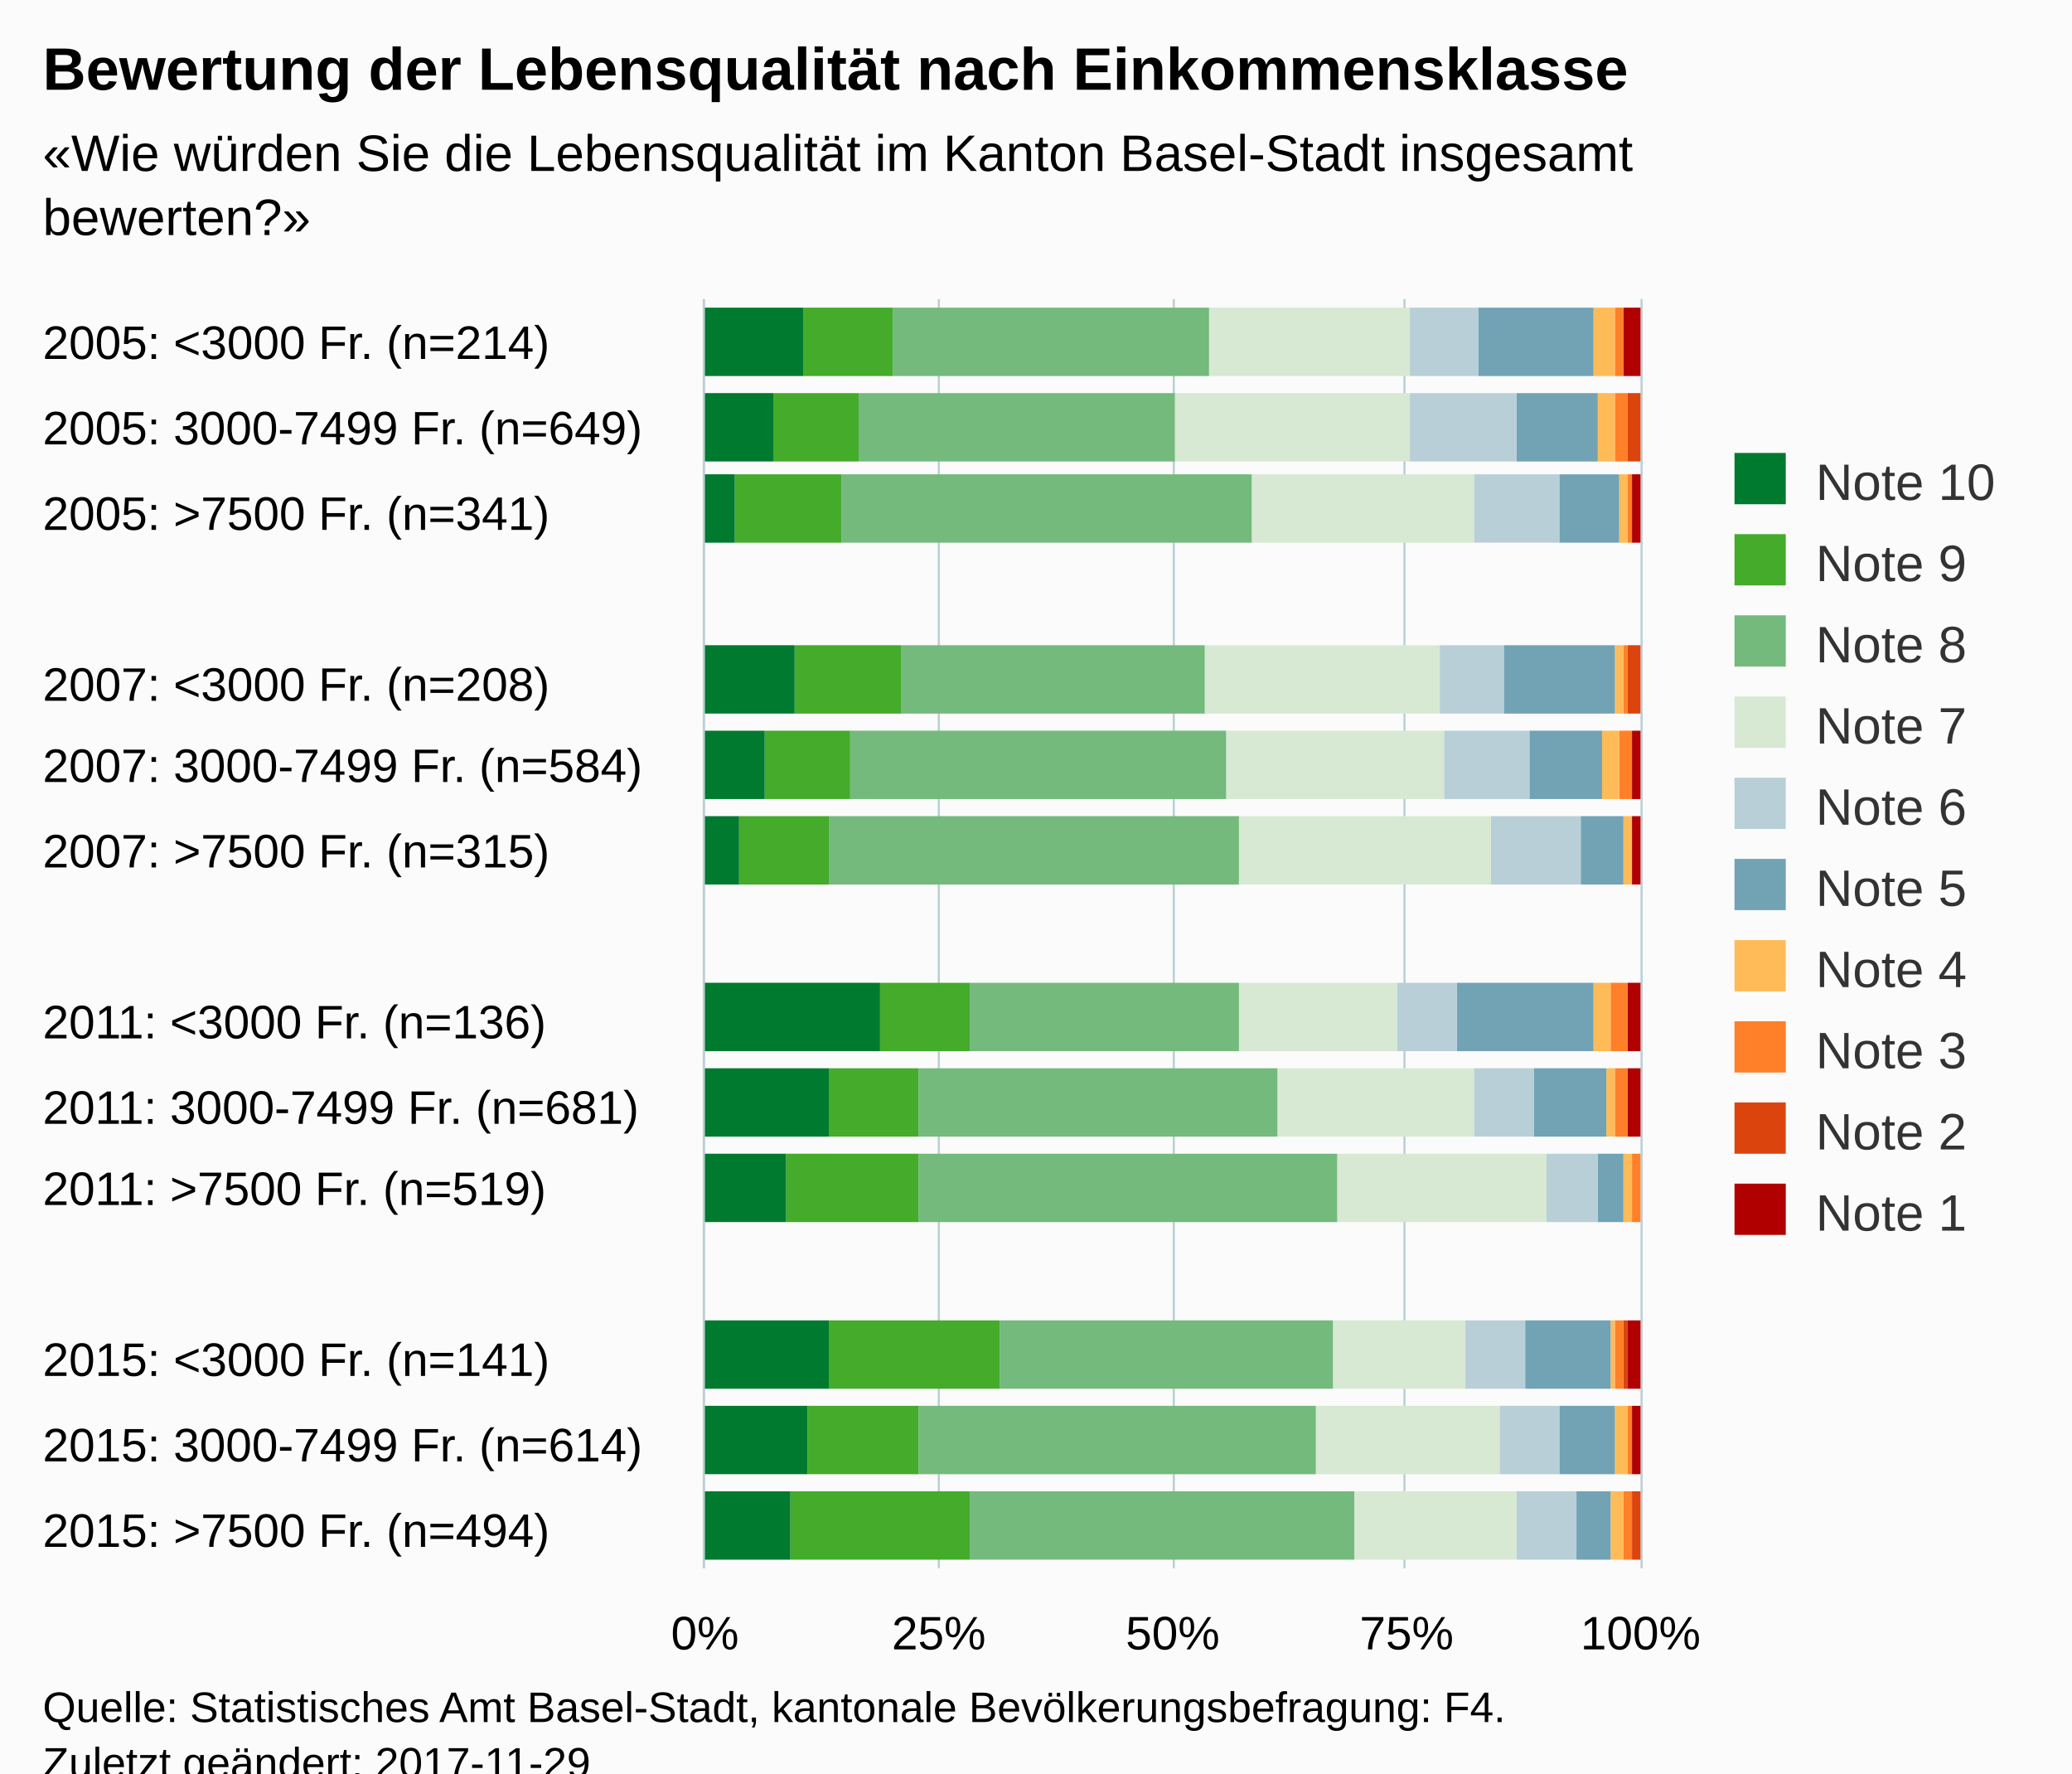
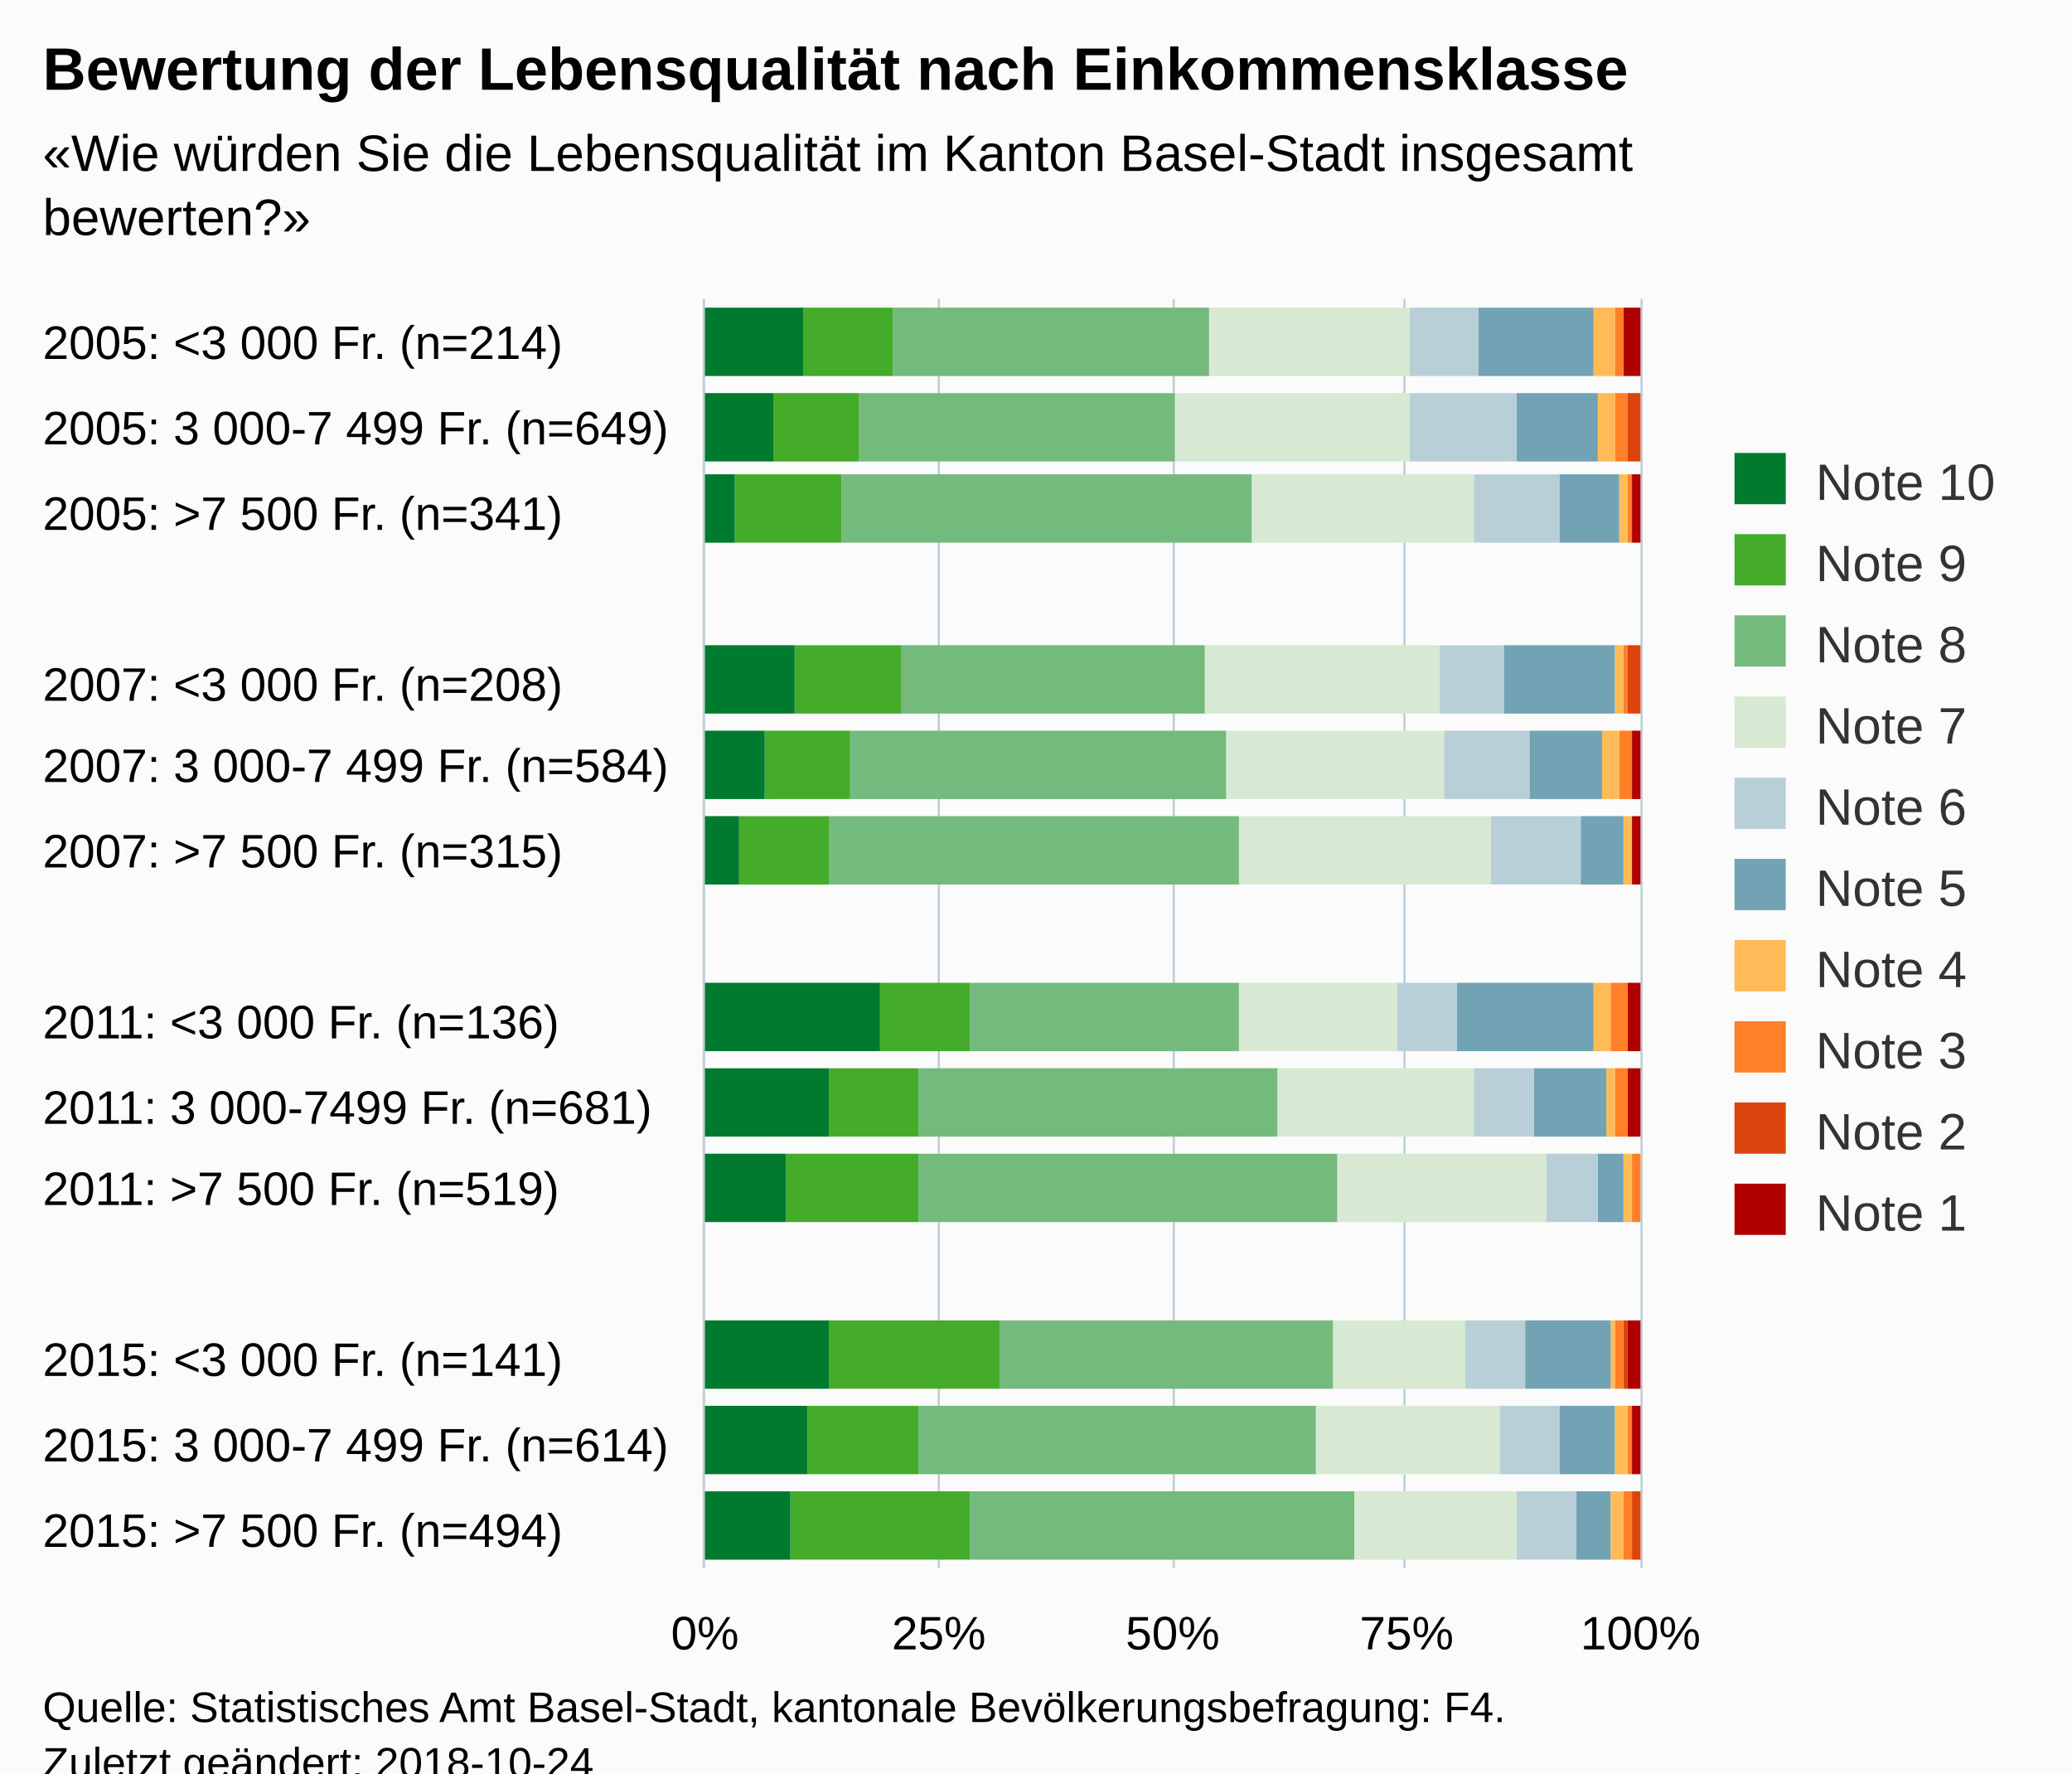
<svg xmlns="http://www.w3.org/2000/svg" version="1.1" class="highcharts-root" style="font-family:Arial;font-size:12px;" viewBox="0 0 485 415">
  <defs>
-     <clipPath id="highcharts-0sb9tx1-6">
+     <clipPath id="highcharts-i0pcem7-6">
      <rect x="0" y="0" width="297" height="219" fill="none" />
    </clipPath>
-     <clipPath id="highcharts-0sb9tx1-7">
+     <clipPath id="highcharts-i0pcem7-7">
      <rect x="0" y="0" width="297" height="219" fill="none" />
    </clipPath>
  </defs>
  <rect fill="#fbfbfb" class="highcharts-background" x="0" y="0" width="485" height="428" rx="0" ry="0" />
  <rect fill="none" class="highcharts-plot-background" x="165" y="70" width="219" height="297" />
  <g class="highcharts-pane-group" data-z-index="0" />
  <g class="highcharts-grid highcharts-xaxis-grid " data-z-index="1">
    <path fill="none" data-z-index="1" class="highcharts-grid-line" d="M 165 90.5 L 384 90.5" opacity="1" />
    <path fill="none" data-z-index="1" class="highcharts-grid-line" d="M 165 110.5 L 384 110.5" opacity="1" />
    <path fill="none" data-z-index="1" class="highcharts-grid-line" d="M 165 129.5 L 384 129.5" opacity="1" />
    <path fill="none" data-z-index="1" class="highcharts-grid-line" d="M 165 149.5 L 384 149.5" opacity="1" />
    <path fill="none" data-z-index="1" class="highcharts-grid-line" d="M 165 169.5 L 384 169.5" opacity="1" />
    <path fill="none" data-z-index="1" class="highcharts-grid-line" d="M 165 189.5 L 384 189.5" opacity="1" />
    <path fill="none" data-z-index="1" class="highcharts-grid-line" d="M 165 209.5 L 384 209.5" opacity="1" />
    <path fill="none" data-z-index="1" class="highcharts-grid-line" d="M 165 228.5 L 384 228.5" opacity="1" />
    <path fill="none" data-z-index="1" class="highcharts-grid-line" d="M 165 248.5 L 384 248.5" opacity="1" />
    <path fill="none" data-z-index="1" class="highcharts-grid-line" d="M 165 268.5 L 384 268.5" opacity="1" />
    <path fill="none" data-z-index="1" class="highcharts-grid-line" d="M 165 288.5 L 384 288.5" opacity="1" />
    <path fill="none" data-z-index="1" class="highcharts-grid-line" d="M 165 308.5 L 384 308.5" opacity="1" />
    <path fill="none" data-z-index="1" class="highcharts-grid-line" d="M 165 327.5 L 384 327.5" opacity="1" />
    <path fill="none" data-z-index="1" class="highcharts-grid-line" d="M 165 347.5 L 384 347.5" opacity="1" />
    <path fill="none" data-z-index="1" class="highcharts-grid-line" d="M 165 367.5 L 384 367.5" opacity="1" />
    <path fill="none" data-z-index="1" class="highcharts-grid-line" d="M 165 70.5 L 384 70.5" opacity="1" />
  </g>
  <g class="highcharts-grid highcharts-yaxis-grid " data-z-index="1">
    <path fill="none" stroke="#B9CFD7" stroke-width="0.5" data-z-index="1" class="highcharts-grid-line" d="M 164.75 70 L 164.75 367" opacity="1" />
    <path fill="none" stroke="#B9CFD7" stroke-width="0.5" data-z-index="1" class="highcharts-grid-line" d="M 219.75 70 L 219.75 367" opacity="1" />
    <path fill="none" stroke="#B9CFD7" stroke-width="0.5" data-z-index="1" class="highcharts-grid-line" d="M 274.75 70 L 274.75 367" opacity="1" />
    <path fill="none" stroke="#B9CFD7" stroke-width="0.5" data-z-index="1" class="highcharts-grid-line" d="M 328.75 70 L 328.75 367" opacity="1" />
    <path fill="none" stroke="#B9CFD7" stroke-width="0.5" data-z-index="1" class="highcharts-grid-line" d="M 384.25 70 L 384.25 367" opacity="1" />
  </g>
  <rect fill="none" class="highcharts-plot-border" data-z-index="1" x="165" y="70" width="219" height="297" />
  <g class="highcharts-axis highcharts-xaxis " data-z-index="2">
    <path fill="none" class="highcharts-axis-line" stroke="#B9CFD7" stroke-width="0.5" data-z-index="7" d="M 164.75 70 L 164.75 367" />
  </g>
  <g class="highcharts-axis highcharts-yaxis " data-z-index="2">
    <path fill="none" class="highcharts-axis-line" data-z-index="7" d="M 165 367 L 384 367" />
  </g>
  <g class="highcharts-series-group" data-z-index="3">
-     <g data-z-index="0.1" class="highcharts-series highcharts-series-0 highcharts-column-series " transform="translate(384,367) rotate(90) scale(-1,1) scale(1 1)" clip-path="url(#highcharts-0sb9tx1-7)">
+     <g data-z-index="0.1" class="highcharts-series highcharts-series-0 highcharts-column-series " transform="translate(384,367) rotate(90) scale(-1,1) scale(1 1)" clip-path="url(#highcharts-i0pcem7-7)">
      <rect x="279" y="0" width="16" height="4" fill="#b00000" class="highcharts-point" />
      <rect x="259" y="1" width="16" height="0" fill="#b00000" class="highcharts-point" />
      <rect x="240" y="0" width="16" height="2" fill="#b00000" class="highcharts-point" />
      <rect x="200" y="1" width="16" height="0" fill="#b00000" class="highcharts-point" />
      <rect x="180" y="0" width="16" height="2" fill="#b00000" class="highcharts-point" />
      <rect x="160" y="0" width="16" height="2" fill="#b00000" class="highcharts-point" />
      <rect x="121" y="0" width="16" height="3" fill="#b00000" class="highcharts-point" />
      <rect x="101" y="0" width="16" height="3" fill="#b00000" class="highcharts-point" />
      <rect x="81" y="1" width="16" height="0" fill="#b00000" class="highcharts-point" />
      <rect x="42" y="0" width="16" height="3" fill="#b00000" class="highcharts-point" />
      <rect x="22" y="0" width="16" height="2" fill="#b00000" class="highcharts-point" />
      <rect x="2" y="1" width="16" height="0" fill="#b00000" class="highcharts-point" />
    </g>
    <g data-z-index="0.1" class="highcharts-markers highcharts-series-0 highcharts-column-series " transform="translate(384,367) rotate(90) scale(-1,1) scale(1 1)" clip-path="none" />
-     <g data-z-index="0.1" class="highcharts-series highcharts-series-1 highcharts-column-series " transform="translate(384,367) rotate(90) scale(-1,1) scale(1 1)" clip-path="url(#highcharts-0sb9tx1-7)">
+     <g data-z-index="0.1" class="highcharts-series highcharts-series-1 highcharts-column-series " transform="translate(384,367) rotate(90) scale(-1,1) scale(1 1)" clip-path="url(#highcharts-i0pcem7-7)">
      <rect x="279" y="4" width="16" height="0" fill="#dc440e" class="highcharts-point" />
      <rect x="259" y="0" width="16" height="3" fill="#dc440e" class="highcharts-point" />
      <rect x="240" y="2" width="16" height="0" fill="#dc440e" class="highcharts-point" />
      <rect x="200" y="0" width="16" height="3" fill="#dc440e" class="highcharts-point" />
      <rect x="180" y="2" width="16" height="0" fill="#dc440e" class="highcharts-point" />
      <rect x="160" y="2" width="16" height="0" fill="#dc440e" class="highcharts-point" />
      <rect x="121" y="3" width="16" height="0" fill="#dc440e" class="highcharts-point" />
      <rect x="101" y="3" width="16" height="0" fill="#dc440e" class="highcharts-point" />
      <rect x="81" y="1" width="16" height="0" fill="#dc440e" class="highcharts-point" />
      <rect x="42" y="3" width="16" height="1" fill="#dc440e" class="highcharts-point" />
      <rect x="22" y="2" width="16" height="0" fill="#dc440e" class="highcharts-point" />
      <rect x="2" y="0" width="16" height="2" fill="#dc440e" class="highcharts-point" />
    </g>
    <g data-z-index="0.1" class="highcharts-markers highcharts-series-1 highcharts-column-series " transform="translate(384,367) rotate(90) scale(-1,1) scale(1 1)" clip-path="none" />
-     <g data-z-index="0.1" class="highcharts-series highcharts-series-2 highcharts-column-series " transform="translate(384,367) rotate(90) scale(-1,1) scale(1 1)" clip-path="url(#highcharts-0sb9tx1-7)">
+     <g data-z-index="0.1" class="highcharts-series highcharts-series-2 highcharts-column-series " transform="translate(384,367) rotate(90) scale(-1,1) scale(1 1)" clip-path="url(#highcharts-i0pcem7-7)">
      <rect x="279" y="4" width="16" height="2" fill="#ff8028" class="highcharts-point" />
      <rect x="259" y="3" width="16" height="3" fill="#ff8028" class="highcharts-point" />
      <rect x="240" y="2" width="16" height="1" fill="#ff8028" class="highcharts-point" />
      <rect x="200" y="3" width="16" height="1" fill="#ff8028" class="highcharts-point" />
      <rect x="180" y="2" width="16" height="3" fill="#ff8028" class="highcharts-point" />
      <rect x="160" y="2" width="16" height="0" fill="#ff8028" class="highcharts-point" />
      <rect x="121" y="3" width="16" height="4" fill="#ff8028" class="highcharts-point" />
      <rect x="101" y="3" width="16" height="3" fill="#ff8028" class="highcharts-point" />
      <rect x="81" y="0" width="16" height="2" fill="#ff8028" class="highcharts-point" />
      <rect x="42" y="4" width="16" height="2" fill="#ff8028" class="highcharts-point" />
      <rect x="22" y="2" width="16" height="1" fill="#ff8028" class="highcharts-point" />
      <rect x="2" y="2" width="16" height="2" fill="#ff8028" class="highcharts-point" />
    </g>
    <g data-z-index="0.1" class="highcharts-markers highcharts-series-2 highcharts-column-series " transform="translate(384,367) rotate(90) scale(-1,1) scale(1 1)" clip-path="none" />
-     <g data-z-index="0.1" class="highcharts-series highcharts-series-3 highcharts-column-series " transform="translate(384,367) rotate(90) scale(-1,1) scale(1 1)" clip-path="url(#highcharts-0sb9tx1-7)">
+     <g data-z-index="0.1" class="highcharts-series highcharts-series-3 highcharts-column-series " transform="translate(384,367) rotate(90) scale(-1,1) scale(1 1)" clip-path="url(#highcharts-i0pcem7-7)">
      <rect x="279" y="6" width="16" height="5" fill="#ffbb58" class="highcharts-point" />
      <rect x="259" y="6" width="16" height="4" fill="#ffbb58" class="highcharts-point" />
      <rect x="240" y="3" width="16" height="2" fill="#ffbb58" class="highcharts-point" />
      <rect x="200" y="4" width="16" height="2" fill="#ffbb58" class="highcharts-point" />
      <rect x="180" y="5" width="16" height="4" fill="#ffbb58" class="highcharts-point" />
      <rect x="160" y="2" width="16" height="2" fill="#ffbb58" class="highcharts-point" />
      <rect x="121" y="7" width="16" height="4" fill="#ffbb58" class="highcharts-point" />
      <rect x="101" y="6" width="16" height="2" fill="#ffbb58" class="highcharts-point" />
      <rect x="81" y="2" width="16" height="2" fill="#ffbb58" class="highcharts-point" />
      <rect x="42" y="6" width="16" height="1" fill="#ffbb58" class="highcharts-point" />
      <rect x="22" y="3" width="16" height="3" fill="#ffbb58" class="highcharts-point" />
      <rect x="2" y="4" width="16" height="3" fill="#ffbb58" class="highcharts-point" />
    </g>
    <g data-z-index="0.1" class="highcharts-markers highcharts-series-3 highcharts-column-series " transform="translate(384,367) rotate(90) scale(-1,1) scale(1 1)" clip-path="none" />
-     <g data-z-index="0.1" class="highcharts-series highcharts-series-4 highcharts-column-series " transform="translate(384,367) rotate(90) scale(-1,1) scale(1 1)" clip-path="url(#highcharts-0sb9tx1-7)">
+     <g data-z-index="0.1" class="highcharts-series highcharts-series-4 highcharts-column-series " transform="translate(384,367) rotate(90) scale(-1,1) scale(1 1)" clip-path="url(#highcharts-i0pcem7-7)">
      <rect x="279" y="11" width="16" height="27" fill="#71a3b5" class="highcharts-point" />
      <rect x="259" y="10" width="16" height="19" fill="#71a3b5" class="highcharts-point" />
      <rect x="240" y="5" width="16" height="14" fill="#71a3b5" class="highcharts-point" />
      <rect x="200" y="6" width="16" height="26" fill="#71a3b5" class="highcharts-point" />
      <rect x="180" y="9" width="16" height="17" fill="#71a3b5" class="highcharts-point" />
      <rect x="160" y="4" width="16" height="10" fill="#71a3b5" class="highcharts-point" />
      <rect x="121" y="11" width="16" height="32" fill="#71a3b5" class="highcharts-point" />
      <rect x="101" y="8" width="16" height="17" fill="#71a3b5" class="highcharts-point" />
      <rect x="81" y="4" width="16" height="6" fill="#71a3b5" class="highcharts-point" />
      <rect x="42" y="7" width="16" height="20" fill="#71a3b5" class="highcharts-point" />
      <rect x="22" y="6" width="16" height="13" fill="#71a3b5" class="highcharts-point" />
      <rect x="2" y="7" width="16" height="8" fill="#71a3b5" class="highcharts-point" />
    </g>
    <g data-z-index="0.1" class="highcharts-markers highcharts-series-4 highcharts-column-series " transform="translate(384,367) rotate(90) scale(-1,1) scale(1 1)" clip-path="none" />
-     <g data-z-index="0.1" class="highcharts-series highcharts-series-5 highcharts-column-series " transform="translate(384,367) rotate(90) scale(-1,1) scale(1 1)" clip-path="url(#highcharts-0sb9tx1-7)">
+     <g data-z-index="0.1" class="highcharts-series highcharts-series-5 highcharts-column-series " transform="translate(384,367) rotate(90) scale(-1,1) scale(1 1)" clip-path="url(#highcharts-i0pcem7-7)">
      <rect x="279" y="38" width="16" height="16" fill="#b9cfd7" class="highcharts-point" />
      <rect x="259" y="29" width="16" height="25" fill="#b9cfd7" class="highcharts-point" />
      <rect x="240" y="19" width="16" height="20" fill="#b9cfd7" class="highcharts-point" />
      <rect x="200" y="32" width="16" height="15" fill="#b9cfd7" class="highcharts-point" />
      <rect x="180" y="26" width="16" height="20" fill="#b9cfd7" class="highcharts-point" />
      <rect x="160" y="14" width="16" height="21" fill="#b9cfd7" class="highcharts-point" />
      <rect x="121" y="43" width="16" height="14" fill="#b9cfd7" class="highcharts-point" />
      <rect x="101" y="25" width="16" height="14" fill="#b9cfd7" class="highcharts-point" />
      <rect x="81" y="10" width="16" height="12" fill="#b9cfd7" class="highcharts-point" />
      <rect x="42" y="27" width="16" height="14" fill="#b9cfd7" class="highcharts-point" />
      <rect x="22" y="19" width="16" height="14" fill="#b9cfd7" class="highcharts-point" />
      <rect x="2" y="15" width="16" height="14" fill="#b9cfd7" class="highcharts-point" />
    </g>
    <g data-z-index="0.1" class="highcharts-markers highcharts-series-5 highcharts-column-series " transform="translate(384,367) rotate(90) scale(-1,1) scale(1 1)" clip-path="none" />
-     <g data-z-index="0.1" class="highcharts-series highcharts-series-6 highcharts-column-series " transform="translate(384,367) rotate(90) scale(-1,1) scale(1 1)" clip-path="url(#highcharts-0sb9tx1-7)">
+     <g data-z-index="0.1" class="highcharts-series highcharts-series-6 highcharts-column-series " transform="translate(384,367) rotate(90) scale(-1,1) scale(1 1)" clip-path="url(#highcharts-i0pcem7-7)">
      <rect x="279" y="54" width="16" height="47" fill="#d7e9d2" class="highcharts-point" />
      <rect x="259" y="54" width="16" height="55" fill="#d7e9d2" class="highcharts-point" />
      <rect x="240" y="39" width="16" height="52" fill="#d7e9d2" class="highcharts-point" />
      <rect x="200" y="47" width="16" height="55" fill="#d7e9d2" class="highcharts-point" />
      <rect x="180" y="46" width="16" height="51" fill="#d7e9d2" class="highcharts-point" />
      <rect x="160" y="35" width="16" height="59" fill="#d7e9d2" class="highcharts-point" />
      <rect x="121" y="57" width="16" height="37" fill="#d7e9d2" class="highcharts-point" />
      <rect x="101" y="39" width="16" height="46" fill="#d7e9d2" class="highcharts-point" />
      <rect x="81" y="22" width="16" height="49" fill="#d7e9d2" class="highcharts-point" />
      <rect x="42" y="41" width="16" height="31" fill="#d7e9d2" class="highcharts-point" />
      <rect x="22" y="33" width="16" height="43" fill="#d7e9d2" class="highcharts-point" />
      <rect x="2" y="29" width="16" height="38" fill="#d7e9d2" class="highcharts-point" />
    </g>
    <g data-z-index="0.1" class="highcharts-markers highcharts-series-6 highcharts-column-series " transform="translate(384,367) rotate(90) scale(-1,1) scale(1 1)" clip-path="none" />
-     <g data-z-index="0.1" class="highcharts-series highcharts-series-7 highcharts-column-series " transform="translate(384,367) rotate(90) scale(-1,1) scale(1 1)" clip-path="url(#highcharts-0sb9tx1-7)">
+     <g data-z-index="0.1" class="highcharts-series highcharts-series-7 highcharts-column-series " transform="translate(384,367) rotate(90) scale(-1,1) scale(1 1)" clip-path="url(#highcharts-i0pcem7-7)">
      <rect x="279" y="101" width="16" height="74" fill="#73ba7c" class="highcharts-point" />
      <rect x="259" y="109" width="16" height="74" fill="#73ba7c" class="highcharts-point" />
      <rect x="240" y="91" width="16" height="96" fill="#73ba7c" class="highcharts-point" />
      <rect x="200" y="102" width="16" height="71" fill="#73ba7c" class="highcharts-point" />
      <rect x="180" y="97" width="16" height="88" fill="#73ba7c" class="highcharts-point" />
      <rect x="160" y="94" width="16" height="96" fill="#73ba7c" class="highcharts-point" />
      <rect x="121" y="94" width="16" height="63" fill="#73ba7c" class="highcharts-point" />
      <rect x="101" y="85" width="16" height="84" fill="#73ba7c" class="highcharts-point" />
      <rect x="81" y="71" width="16" height="98" fill="#73ba7c" class="highcharts-point" />
      <rect x="42" y="72" width="16" height="78" fill="#73ba7c" class="highcharts-point" />
      <rect x="22" y="76" width="16" height="93" fill="#73ba7c" class="highcharts-point" />
      <rect x="2" y="67" width="16" height="90" fill="#73ba7c" class="highcharts-point" />
    </g>
    <g data-z-index="0.1" class="highcharts-markers highcharts-series-7 highcharts-column-series " transform="translate(384,367) rotate(90) scale(-1,1) scale(1 1)" clip-path="none" />
-     <g data-z-index="0.1" class="highcharts-series highcharts-series-8 highcharts-column-series " transform="translate(384,367) rotate(90) scale(-1,1) scale(1 1)" clip-path="url(#highcharts-0sb9tx1-7)">
+     <g data-z-index="0.1" class="highcharts-series highcharts-series-8 highcharts-column-series " transform="translate(384,367) rotate(90) scale(-1,1) scale(1 1)" clip-path="url(#highcharts-i0pcem7-7)">
      <rect x="279" y="175" width="16" height="21" fill="#44ab2b" class="highcharts-point" />
      <rect x="259" y="183" width="16" height="20" fill="#44ab2b" class="highcharts-point" />
      <rect x="240" y="187" width="16" height="25" fill="#44ab2b" class="highcharts-point" />
      <rect x="200" y="173" width="16" height="25" fill="#44ab2b" class="highcharts-point" />
      <rect x="180" y="185" width="16" height="20" fill="#44ab2b" class="highcharts-point" />
      <rect x="160" y="190" width="16" height="21" fill="#44ab2b" class="highcharts-point" />
      <rect x="121" y="157" width="16" height="21" fill="#44ab2b" class="highcharts-point" />
      <rect x="101" y="169" width="16" height="21" fill="#44ab2b" class="highcharts-point" />
      <rect x="81" y="169" width="16" height="31" fill="#44ab2b" class="highcharts-point" />
      <rect x="42" y="150" width="16" height="40" fill="#44ab2b" class="highcharts-point" />
      <rect x="22" y="169" width="16" height="26" fill="#44ab2b" class="highcharts-point" />
      <rect x="2" y="157" width="16" height="42" fill="#44ab2b" class="highcharts-point" />
    </g>
    <g data-z-index="0.1" class="highcharts-markers highcharts-series-8 highcharts-column-series " transform="translate(384,367) rotate(90) scale(-1,1) scale(1 1)" clip-path="none" />
-     <g data-z-index="0.1" class="highcharts-series highcharts-series-9 highcharts-column-series " transform="translate(384,367) rotate(90) scale(-1,1) scale(1 1)" clip-path="url(#highcharts-0sb9tx1-7)">
+     <g data-z-index="0.1" class="highcharts-series highcharts-series-9 highcharts-column-series " transform="translate(384,367) rotate(90) scale(-1,1) scale(1 1)" clip-path="url(#highcharts-i0pcem7-7)">
      <rect x="279" y="196" width="16" height="24" fill="#007a2f" class="highcharts-point" />
      <rect x="259" y="203" width="16" height="17" fill="#007a2f" class="highcharts-point" />
      <rect x="240" y="212" width="16" height="8" fill="#007a2f" class="highcharts-point" />
      <rect x="200" y="198" width="16" height="22" fill="#007a2f" class="highcharts-point" />
      <rect x="180" y="205" width="16" height="15" fill="#007a2f" class="highcharts-point" />
      <rect x="160" y="211" width="16" height="9" fill="#007a2f" class="highcharts-point" />
      <rect x="121" y="178" width="16" height="42" fill="#007a2f" class="highcharts-point" />
      <rect x="101" y="190" width="16" height="30" fill="#007a2f" class="highcharts-point" />
      <rect x="81" y="200" width="16" height="20" fill="#007a2f" class="highcharts-point" />
      <rect x="42" y="190" width="16" height="30" fill="#007a2f" class="highcharts-point" />
      <rect x="22" y="195" width="16" height="25" fill="#007a2f" class="highcharts-point" />
      <rect x="2" y="199" width="16" height="21" fill="#007a2f" class="highcharts-point" />
    </g>
    <g data-z-index="0.1" class="highcharts-markers highcharts-series-9 highcharts-column-series " transform="translate(384,367) rotate(90) scale(-1,1) scale(1 1)" clip-path="none" />
  </g>
  <text x="10" text-anchor="start" class="highcharts-title" data-z-index="4" style="color:#000000;font-size:14px;font-weight:bold;fill:#000000;" y="21">
    <tspan>Bewertung der Lebensqualität nach Einkommensklasse</tspan>
  </text>
  <text x="10" text-anchor="start" class="highcharts-subtitle" data-z-index="4" style="color:#000000;font-size:12px;fill:#000000;" y="40">
    <tspan>«Wie würden Sie die Lebensqualität im Kanton Basel-Stadt insgesamt</tspan>
    <tspan dy="15" x="10">bewerten?»</tspan>
  </text>
  <g class="highcharts-legend" data-z-index="7" transform="translate(396,99)">
    <rect fill="none" class="highcharts-legend-box" rx="0" ry="0" x="0" y="0" width="79" height="201" visibility="visible" />
    <g data-z-index="1">
      <g>
        <g class="highcharts-legend-item highcharts-column-series highcharts-color-undefined highcharts-series-9" data-z-index="1" transform="translate(8,3)">
          <text x="21" style="color:#333333;font-size:12px;font-weight:normal;cursor:pointer;fill:#333333;" text-anchor="start" data-z-index="2" y="15">
            <tspan>Note 10</tspan>
          </text>
          <rect x="2" y="4" width="12" height="12" fill="#007a2f" class="highcharts-point" data-z-index="3" />
        </g>
        <g class="highcharts-legend-item highcharts-column-series highcharts-color-undefined highcharts-series-8" data-z-index="1" transform="translate(8,22)">
          <text x="21" y="15" style="color:#333333;font-size:12px;font-weight:normal;cursor:pointer;fill:#333333;" text-anchor="start" data-z-index="2">
            <tspan>Note 9</tspan>
          </text>
          <rect x="2" y="4" width="12" height="12" fill="#44ab2b" class="highcharts-point" data-z-index="3" />
        </g>
        <g class="highcharts-legend-item highcharts-column-series highcharts-color-undefined highcharts-series-7" data-z-index="1" transform="translate(8,41)">
          <text x="21" y="15" style="color:#333333;font-size:12px;font-weight:normal;cursor:pointer;fill:#333333;" text-anchor="start" data-z-index="2">
            <tspan>Note 8</tspan>
          </text>
          <rect x="2" y="4" width="12" height="12" fill="#73ba7c" class="highcharts-point" data-z-index="3" />
        </g>
        <g class="highcharts-legend-item highcharts-column-series highcharts-color-undefined highcharts-series-6" data-z-index="1" transform="translate(8,60)">
          <text x="21" y="15" style="color:#333333;font-size:12px;font-weight:normal;cursor:pointer;fill:#333333;" text-anchor="start" data-z-index="2">
            <tspan>Note 7</tspan>
          </text>
          <rect x="2" y="4" width="12" height="12" fill="#d7e9d2" class="highcharts-point" data-z-index="3" />
        </g>
        <g class="highcharts-legend-item highcharts-column-series highcharts-color-undefined highcharts-series-5" data-z-index="1" transform="translate(8,79)">
          <text x="21" y="15" style="color:#333333;font-size:12px;font-weight:normal;cursor:pointer;fill:#333333;" text-anchor="start" data-z-index="2">
            <tspan>Note 6</tspan>
          </text>
          <rect x="2" y="4" width="12" height="12" fill="#b9cfd7" class="highcharts-point" data-z-index="3" />
        </g>
        <g class="highcharts-legend-item highcharts-column-series highcharts-color-undefined highcharts-series-4" data-z-index="1" transform="translate(8,98)">
          <text x="21" y="15" style="color:#333333;font-size:12px;font-weight:normal;cursor:pointer;fill:#333333;" text-anchor="start" data-z-index="2">
            <tspan>Note 5</tspan>
          </text>
          <rect x="2" y="4" width="12" height="12" fill="#71a3b5" class="highcharts-point" data-z-index="3" />
        </g>
        <g class="highcharts-legend-item highcharts-column-series highcharts-color-undefined highcharts-series-3" data-z-index="1" transform="translate(8,117)">
          <text x="21" y="15" style="color:#333333;font-size:12px;font-weight:normal;cursor:pointer;fill:#333333;" text-anchor="start" data-z-index="2">
            <tspan>Note 4</tspan>
          </text>
          <rect x="2" y="4" width="12" height="12" fill="#ffbb58" class="highcharts-point" data-z-index="3" />
        </g>
        <g class="highcharts-legend-item highcharts-column-series highcharts-color-undefined highcharts-series-2" data-z-index="1" transform="translate(8,136)">
          <text x="21" y="15" style="color:#333333;font-size:12px;font-weight:normal;cursor:pointer;fill:#333333;" text-anchor="start" data-z-index="2">
            <tspan>Note 3</tspan>
          </text>
          <rect x="2" y="4" width="12" height="12" fill="#ff8028" class="highcharts-point" data-z-index="3" />
        </g>
        <g class="highcharts-legend-item highcharts-column-series highcharts-color-undefined highcharts-series-1" data-z-index="1" transform="translate(8,155)">
          <text x="21" y="15" style="color:#333333;font-size:12px;font-weight:normal;cursor:pointer;fill:#333333;" text-anchor="start" data-z-index="2">
            <tspan>Note 2</tspan>
          </text>
          <rect x="2" y="4" width="12" height="12" fill="#dc440e" class="highcharts-point" data-z-index="3" />
        </g>
        <g class="highcharts-legend-item highcharts-column-series highcharts-color-undefined highcharts-series-0" data-z-index="1" transform="translate(8,174)">
          <text x="21" y="15" style="color:#333333;font-size:12px;font-weight:normal;cursor:pointer;fill:#333333;" text-anchor="start" data-z-index="2">
            <tspan>Note 1</tspan>
          </text>
          <rect x="2" y="4" width="12" height="12" fill="#b00000" class="highcharts-point" data-z-index="3" />
        </g>
      </g>
    </g>
  </g>
  <g class="highcharts-axis-labels highcharts-xaxis-labels " data-z-index="7">
    <text x="10" style="color:#000000;cursor:default;font-size:11px;white-space:nowrap;fill:#000000;" text-anchor="start" transform="translate(0,0)" y="84" opacity="1">
-       <tspan>2005: &lt;3000 Fr. (n=214)</tspan>
+       <tspan>2005: &lt;3 000 Fr. (n=214)</tspan>
    </text>
    <text x="10" style="color:#000000;cursor:default;font-size:11px;white-space:nowrap;fill:#000000;" text-anchor="start" transform="translate(0,0)" y="104" opacity="1">
-       <tspan>2005:  3000-7499 Fr. (n=649)</tspan>
+       <tspan>2005:  3 000-7 499 Fr. (n=649)</tspan>
    </text>
    <text x="10" style="color:#000000;cursor:default;font-size:11px;white-space:nowrap;fill:#000000;" text-anchor="start" transform="translate(0,0)" y="124" opacity="1">
-       <tspan>2005: &gt;7500 Fr. (n=341)</tspan>
+       <tspan>2005: &gt;7 500 Fr. (n=341)</tspan>
    </text>
    <text x="10" style="color:#000000;cursor:default;font-size:11px;white-space:nowrap;fill:#000000;" text-anchor="start" transform="translate(0,0)" y="150" opacity="1" />
    <text x="10" style="color:#000000;cursor:default;font-size:11px;white-space:nowrap;fill:#000000;" text-anchor="start" transform="translate(0,0)" y="164" opacity="1">
-       <tspan>2007: &lt;3000 Fr. (n=208)</tspan>
+       <tspan>2007: &lt;3 000 Fr. (n=208)</tspan>
    </text>
    <text x="10" style="color:#000000;cursor:default;font-size:11px;white-space:nowrap;fill:#000000;" text-anchor="start" transform="translate(0,0)" y="183" opacity="1">
-       <tspan>2007: 3000-7499 Fr. (n=584)</tspan>
+       <tspan>2007: 3 000-7 499 Fr. (n=584)</tspan>
    </text>
    <text x="10" style="color:#000000;cursor:default;font-size:11px;white-space:nowrap;fill:#000000;" text-anchor="start" transform="translate(0,0)" y="203" opacity="1">
-       <tspan>2007: &gt;7500 Fr. (n=315)</tspan>
+       <tspan>2007: &gt;7 500 Fr. (n=315)</tspan>
    </text>
    <text x="10" style="color:#000000;cursor:default;font-size:11px;white-space:nowrap;fill:#000000;" text-anchor="start" transform="translate(0,0)" y="230" opacity="1" />
    <text x="10" style="color:#000000;cursor:default;font-size:11px;white-space:nowrap;fill:#000000;" text-anchor="start" transform="translate(0,0)" y="243" opacity="1">
-       <tspan>2011: &lt;3000 Fr. (n=136)</tspan>
+       <tspan>2011: &lt;3 000 Fr. (n=136)</tspan>
    </text>
    <text x="10" style="color:#000000;cursor:default;font-size:11px;white-space:nowrap;fill:#000000;" text-anchor="start" transform="translate(0,0)" y="263" opacity="1">
-       <tspan>2011: 3000-7499 Fr. (n=681)</tspan>
+       <tspan>2011: 3 000-7499 Fr. (n=681)</tspan>
    </text>
    <text x="10" style="color:#000000;cursor:default;font-size:11px;white-space:nowrap;fill:#000000;" text-anchor="start" transform="translate(0,0)" y="282" opacity="1">
-       <tspan>2011: &gt;7500 Fr. (n=519)</tspan>
+       <tspan>2011: &gt;7 500 Fr. (n=519)</tspan>
    </text>
    <text x="10" style="color:#000000;cursor:default;font-size:11px;white-space:nowrap;fill:#000000;" text-anchor="start" transform="translate(0,0)" y="309" opacity="1" />
    <text x="10" style="color:#000000;cursor:default;font-size:11px;white-space:nowrap;fill:#000000;" text-anchor="start" transform="translate(0,0)" y="322" opacity="1">
-       <tspan>2015: &lt;3000 Fr. (n=141)</tspan>
+       <tspan>2015: &lt;3 000 Fr. (n=141)</tspan>
    </text>
    <text x="10" style="color:#000000;cursor:default;font-size:11px;white-space:nowrap;fill:#000000;" text-anchor="start" transform="translate(0,0)" y="342" opacity="1">
-       <tspan>2015: 3000-7499 Fr. (n=614)</tspan>
+       <tspan>2015: 3 000-7 499 Fr. (n=614)</tspan>
    </text>
    <text x="10" style="color:#000000;cursor:default;font-size:11px;white-space:nowrap;fill:#000000;" text-anchor="start" transform="translate(0,0)" y="362" opacity="1">
-       <tspan>2015: &gt;7500 Fr. (n=494)</tspan>
+       <tspan>2015: &gt;7 500 Fr. (n=494)</tspan>
    </text>
  </g>
  <g class="highcharts-axis-labels highcharts-yaxis-labels " data-z-index="7">
    <text x="165" style="color:#000000;cursor:default;font-size:11px;white-space:nowrap;fill:#000000;" text-anchor="middle" transform="translate(0,0)" y="386" opacity="1">0%</text>
    <text x="219.75" style="color:#000000;cursor:default;font-size:11px;white-space:nowrap;fill:#000000;" text-anchor="middle" transform="translate(0,0)" y="386" opacity="1">25%</text>
    <text x="274.5" style="color:#000000;cursor:default;font-size:11px;white-space:nowrap;fill:#000000;" text-anchor="middle" transform="translate(0,0)" y="386" opacity="1">50%</text>
    <text x="329.25" style="color:#000000;cursor:default;font-size:11px;white-space:nowrap;fill:#000000;" text-anchor="middle" transform="translate(0,0)" y="386" opacity="1">75%</text>
    <text x="384" style="color:#000000;cursor:default;font-size:11px;white-space:nowrap;fill:#000000;" text-anchor="middle" transform="translate(0,0)" y="386" opacity="1">100%</text>
  </g>
  <text x="10" class="highcharts-credits" text-anchor="start" data-z-index="8" style="cursor:default;color:#000000;font-size:10px;fill:#000000;" y="403">
    <tspan>Quelle: Statistisches Amt Basel-Stadt, kantonale Bevölkerungsbefragung: F4.</tspan>
-     <tspan x="10" dy="13">Zuletzt geändert: 2017-11-29</tspan>
+     <tspan x="10" dy="13">Zuletzt geändert: 2018-10-24</tspan>
  </text>
</svg>
